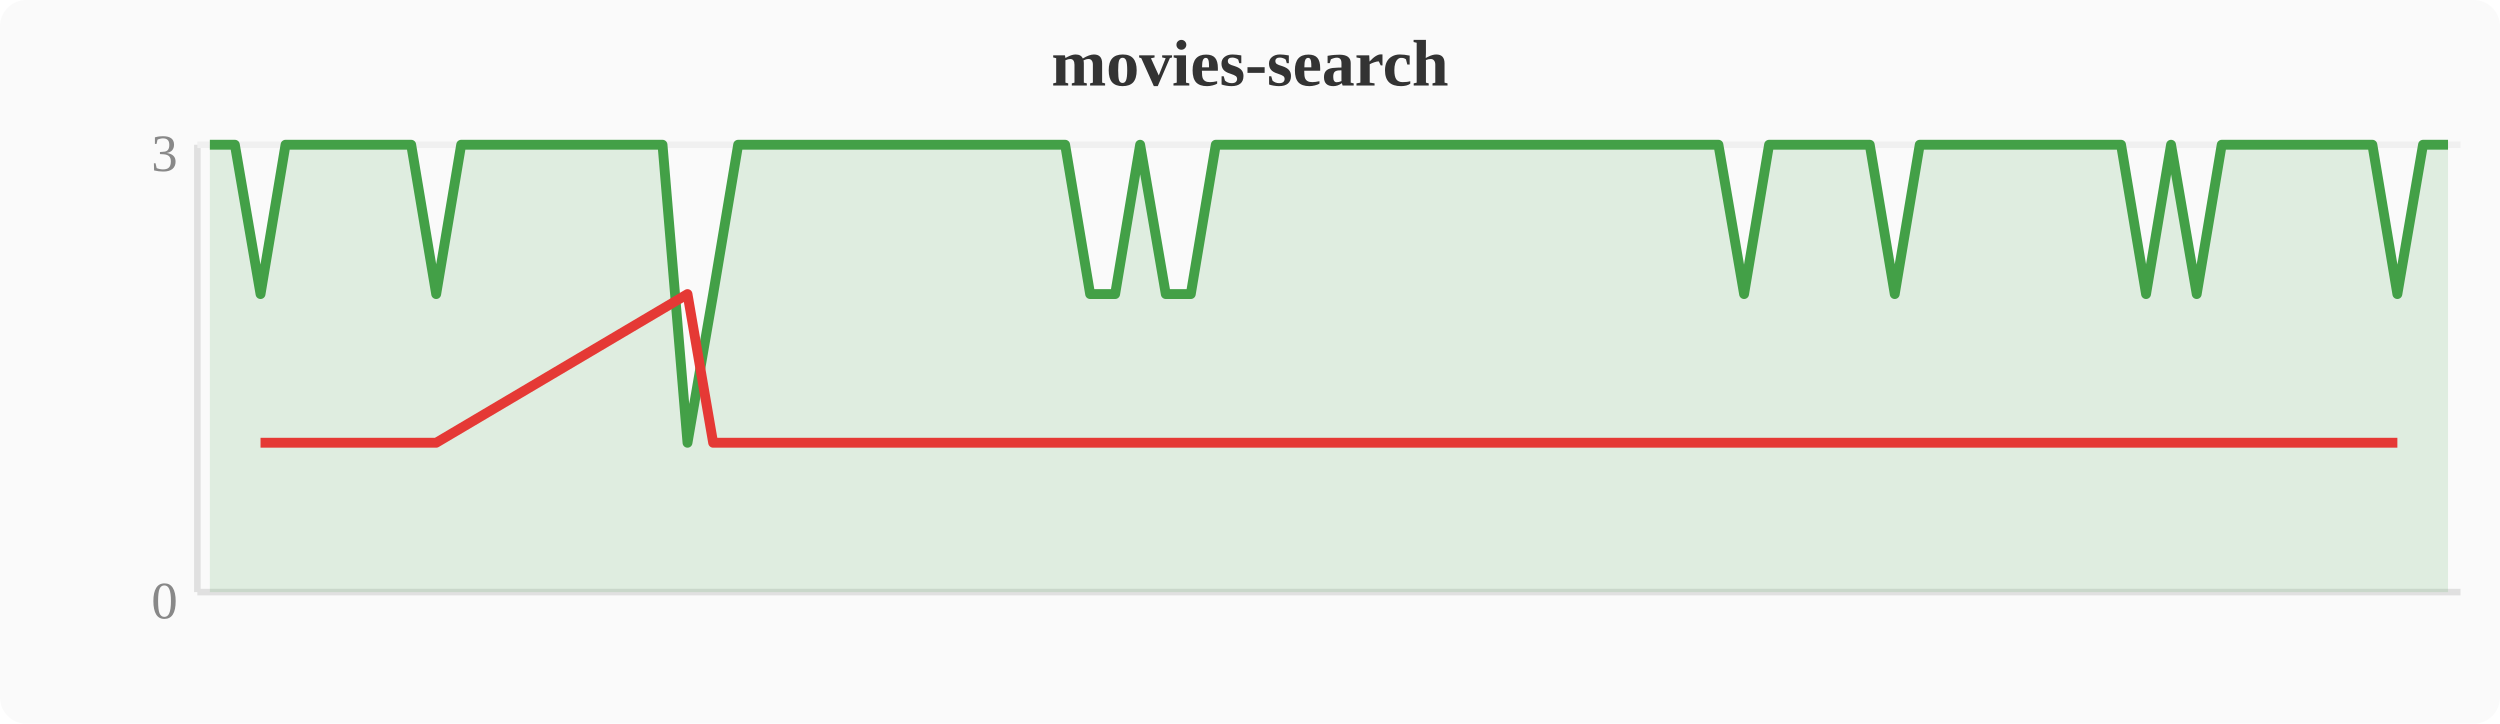
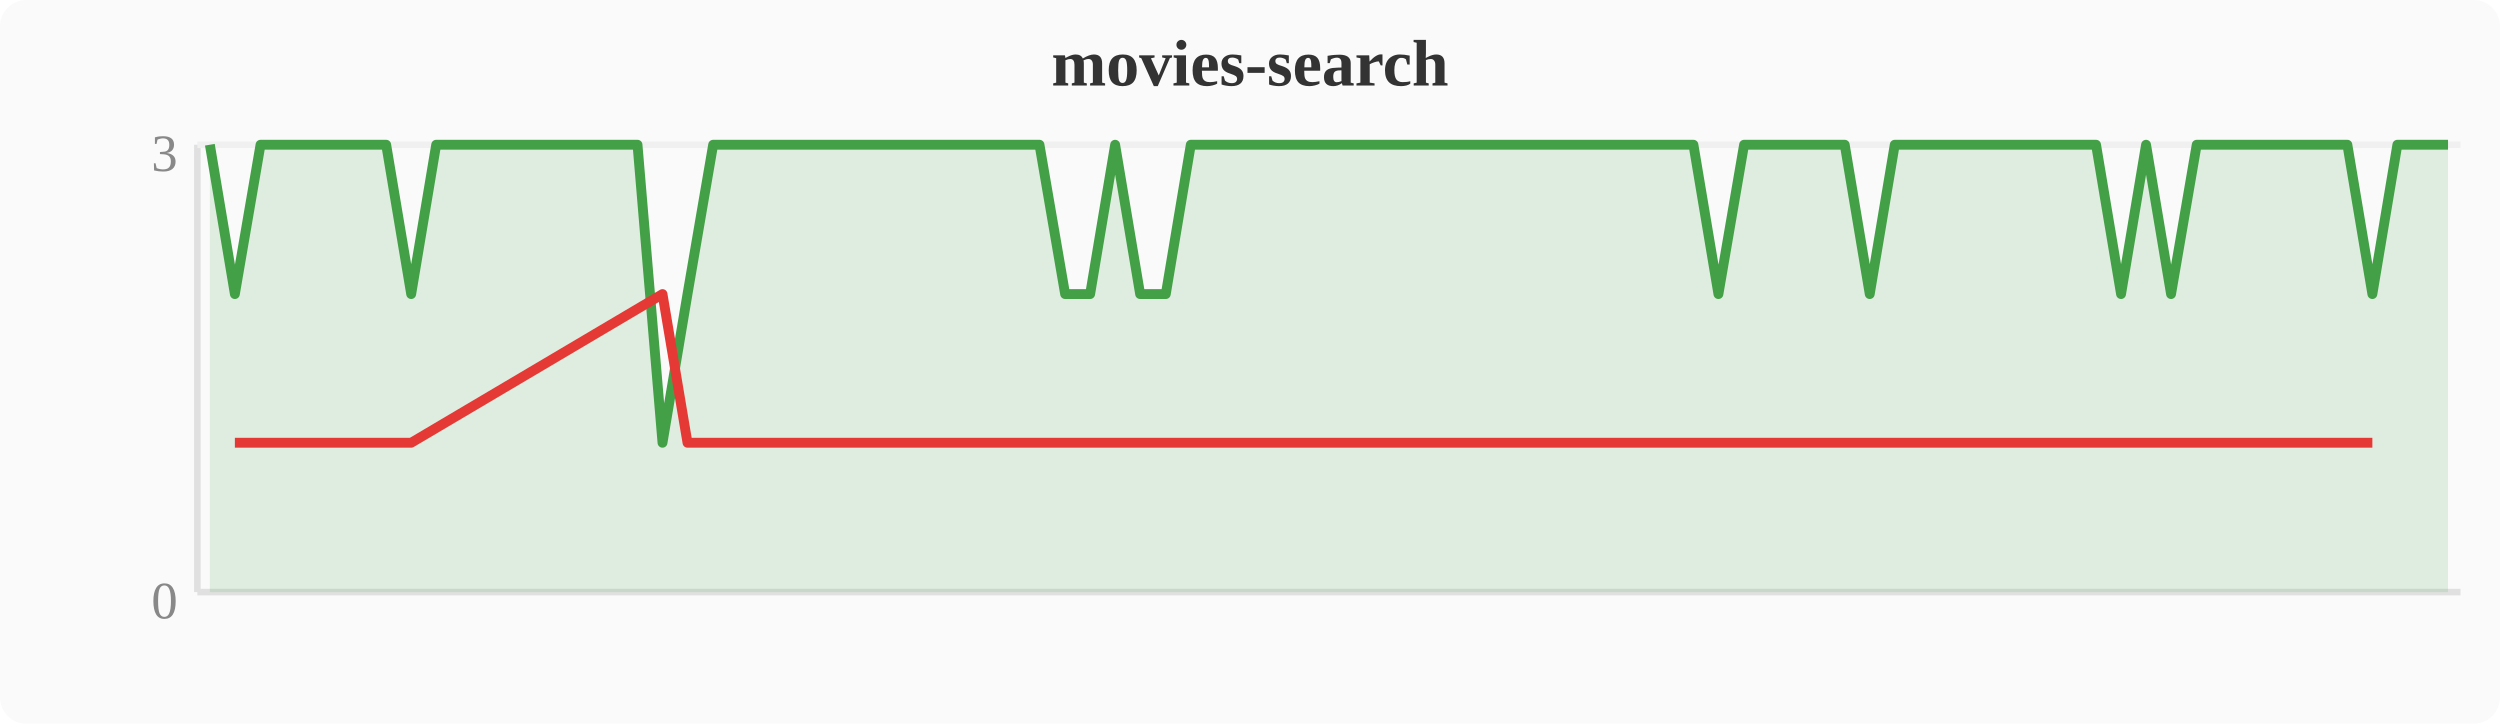
<svg xmlns="http://www.w3.org/2000/svg" width="380" height="110" viewBox="0 0 380 110">
  <rect width="380" height="110" fill="#fafafa" rx="4" />
  <text x="190" y="13" text-anchor="middle" font-size="10" font-weight="bold" fill="#333">movies-search</text>
  <line x1="30" y1="22" x2="30" y2="90" stroke="#e0e0e0" stroke-width="1" />
  <line x1="30" y1="90" x2="374" y2="90" stroke="#e0e0e0" stroke-width="1" />
  <line x1="30" y1="22" x2="374" y2="22" stroke="#f0f0f0" stroke-width="1" />
  <text x="27" y="94" text-anchor="end" font-size="8" fill="#888">0</text>
  <text x="27" y="26" text-anchor="end" font-size="8" fill="#888">3</text>
-   <polygon points="31.9,22.0 35.7,22.0 39.6,44.7 43.4,22.0 47.2,22.0 51.0,22.0 54.8,22.0 58.7,22.0 62.5,22.0 66.3,44.7 70.1,22.0 74.0,22.0 77.8,22.0 81.6,22.0 85.4,22.0 89.2,22.0 93.1,22.0 96.9,22.0 100.7,22.0 104.5,67.3 108.4,44.7 112.2,22.0 116.0,22.0 119.8,22.0 123.6,22.0 127.5,22.0 131.3,22.0 135.1,22.0 138.9,22.0 142.8,22.0 146.6,22.0 150.4,22.0 154.2,22.0 158.0,22.0 161.9,22.0 165.7,44.7 169.5,44.7 173.3,22.0 177.2,44.7 181.0,44.7 184.8,22.0 188.6,22.0 192.4,22.0 196.3,22.0 200.1,22.0 203.9,22.0 207.7,22.0 211.6,22.0 215.4,22.0 219.2,22.0 223.0,22.0 226.8,22.0 230.7,22.0 234.5,22.0 238.3,22.0 242.1,22.0 246.0,22.0 249.8,22.0 253.6,22.0 257.4,22.0 261.2,22.0 265.1,44.7 268.9,22.0 272.7,22.0 276.5,22.0 280.4,22.0 284.2,22.0 288.0,44.7 291.8,22.0 295.6,22.0 299.5,22.0 303.3,22.0 307.1,22.0 310.9,22.0 314.8,22.0 318.6,22.0 322.4,22.0 326.2,44.7 330.0,22.0 333.9,44.7 337.7,22.0 341.5,22.0 345.3,22.0 349.2,22.0 353.0,22.0 356.8,22.0 360.6,22.0 364.4,44.7 368.3,22.0 372.1,22.0 372.1,90 31.9,90" fill="#43a047" opacity="0.15" />
-   <polyline points="31.9,22.0 35.7,22.0 39.6,44.7 43.4,22.0 47.2,22.0 51.0,22.0 54.8,22.0 58.7,22.0 62.5,22.0 66.3,44.7 70.1,22.0 74.0,22.0 77.8,22.0 81.6,22.0 85.4,22.0 89.2,22.0 93.1,22.0 96.9,22.0 100.7,22.0 104.5,67.3 108.4,44.7 112.2,22.0 116.0,22.0 119.8,22.0 123.6,22.0 127.5,22.0 131.3,22.0 135.1,22.0 138.9,22.0 142.8,22.0 146.6,22.0 150.4,22.0 154.2,22.0 158.0,22.0 161.9,22.0 165.7,44.7 169.5,44.7 173.3,22.0 177.2,44.7 181.0,44.7 184.8,22.0 188.6,22.0 192.4,22.0 196.3,22.0 200.1,22.0 203.9,22.0 207.7,22.0 211.6,22.0 215.4,22.0 219.2,22.0 223.0,22.0 226.8,22.0 230.7,22.0 234.5,22.0 238.3,22.0 242.1,22.0 246.0,22.0 249.8,22.0 253.6,22.0 257.4,22.0 261.2,22.0 265.1,44.7 268.9,22.0 272.7,22.0 276.5,22.0 280.4,22.0 284.2,22.0 288.0,44.7 291.8,22.0 295.6,22.0 299.5,22.0 303.3,22.0 307.1,22.0 310.9,22.0 314.8,22.0 318.6,22.0 322.4,22.0 326.2,44.7 330.0,22.0 333.9,44.7 337.7,22.0 341.5,22.0 345.3,22.0 349.2,22.0 353.0,22.0 356.8,22.0 360.6,22.0 364.4,44.7 368.3,22.0 372.1,22.0" fill="none" stroke="#43a047" stroke-width="1.5" stroke-linejoin="round" />
-   <polyline points="39.6,67.3 66.3,67.3 104.5,44.7 108.4,67.3 165.7,67.3 169.5,67.3 177.2,67.3 181.0,67.3 265.1,67.3 288.0,67.3 326.2,67.3 333.9,67.3 364.4,67.3" fill="none" stroke="#e53935" stroke-width="1.5" stroke-linejoin="round" />
+   <polygon points="31.9,22.0 35.7,44.7 39.6,22.0 43.4,22.0 47.2,22.0 51.0,22.0 54.8,22.0 58.7,22.0 62.5,44.7 66.3,22.0 70.1,22.0 74.0,22.0 77.8,22.0 81.6,22.0 85.4,22.0 89.2,22.0 93.1,22.0 96.9,22.0 100.7,67.3 104.5,44.7 108.4,22.0 112.2,22.0 116.0,22.0 119.8,22.0 123.6,22.0 127.5,22.0 131.3,22.0 135.1,22.0 138.9,22.0 142.8,22.0 146.6,22.0 150.4,22.0 154.2,22.0 158.0,22.0 161.9,44.7 165.7,44.7 169.5,22.0 173.3,44.7 177.2,44.7 181.0,22.0 184.8,22.0 188.6,22.0 192.4,22.0 196.3,22.0 200.1,22.0 203.9,22.0 207.7,22.0 211.6,22.0 215.4,22.0 219.2,22.0 223.0,22.0 226.8,22.0 230.7,22.0 234.5,22.0 238.3,22.0 242.1,22.0 246.0,22.0 249.8,22.0 253.6,22.0 257.4,22.0 261.2,44.7 265.1,22.0 268.9,22.0 272.7,22.0 276.5,22.0 280.4,22.0 284.2,44.7 288.0,22.0 291.8,22.0 295.6,22.0 299.5,22.0 303.3,22.0 307.1,22.0 310.9,22.0 314.8,22.0 318.6,22.0 322.4,44.7 326.2,22.0 330.0,44.7 333.9,22.0 337.7,22.0 341.5,22.0 345.3,22.0 349.2,22.0 353.0,22.0 356.8,22.0 360.6,44.7 364.4,22.0 368.3,22.0 372.1,22.0 372.1,90 31.9,90" fill="#43a047" opacity="0.15" />
+   <polyline points="31.9,22.0 35.7,44.7 39.6,22.0 43.4,22.0 47.2,22.0 51.0,22.0 54.8,22.0 58.7,22.0 62.5,44.7 66.3,22.0 70.1,22.0 74.0,22.0 77.8,22.0 81.6,22.0 85.4,22.0 89.2,22.0 93.1,22.0 96.9,22.0 100.7,67.3 104.5,44.7 108.4,22.0 112.2,22.0 116.0,22.0 119.8,22.0 123.6,22.0 127.5,22.0 131.3,22.0 135.1,22.0 138.9,22.0 142.8,22.0 146.6,22.0 150.4,22.0 154.2,22.0 158.0,22.0 161.9,44.7 165.7,44.7 169.5,22.0 173.3,44.7 177.2,44.7 181.0,22.0 184.8,22.0 188.6,22.0 192.4,22.0 196.3,22.0 200.1,22.0 203.9,22.0 207.7,22.0 211.6,22.0 215.4,22.0 219.2,22.0 223.0,22.0 226.8,22.0 230.7,22.0 234.5,22.0 238.3,22.0 242.1,22.0 246.0,22.0 249.8,22.0 253.6,22.0 257.4,22.0 261.2,44.7 265.1,22.0 268.9,22.0 272.7,22.0 276.5,22.0 280.4,22.0 284.2,44.7 288.0,22.0 291.8,22.0 295.6,22.0 299.5,22.0 303.3,22.0 307.1,22.0 310.9,22.0 314.8,22.0 318.6,22.0 322.4,44.7 326.2,22.0 330.0,44.7 333.9,22.0 337.7,22.0 341.5,22.0 345.3,22.0 349.2,22.0 353.0,22.0 356.8,22.0 360.6,44.7 364.4,22.0 368.3,22.0 372.1,22.0" fill="none" stroke="#43a047" stroke-width="1.5" stroke-linejoin="round" />
+   <polyline points="35.7,67.3 62.5,67.3 100.7,44.7 104.5,67.3 161.9,67.3 165.7,67.3 173.3,67.3 177.2,67.3 261.2,67.3 284.2,67.3 322.4,67.3 330.0,67.3 360.6,67.3" fill="none" stroke="#e53935" stroke-width="1.5" stroke-linejoin="round" />
</svg>
